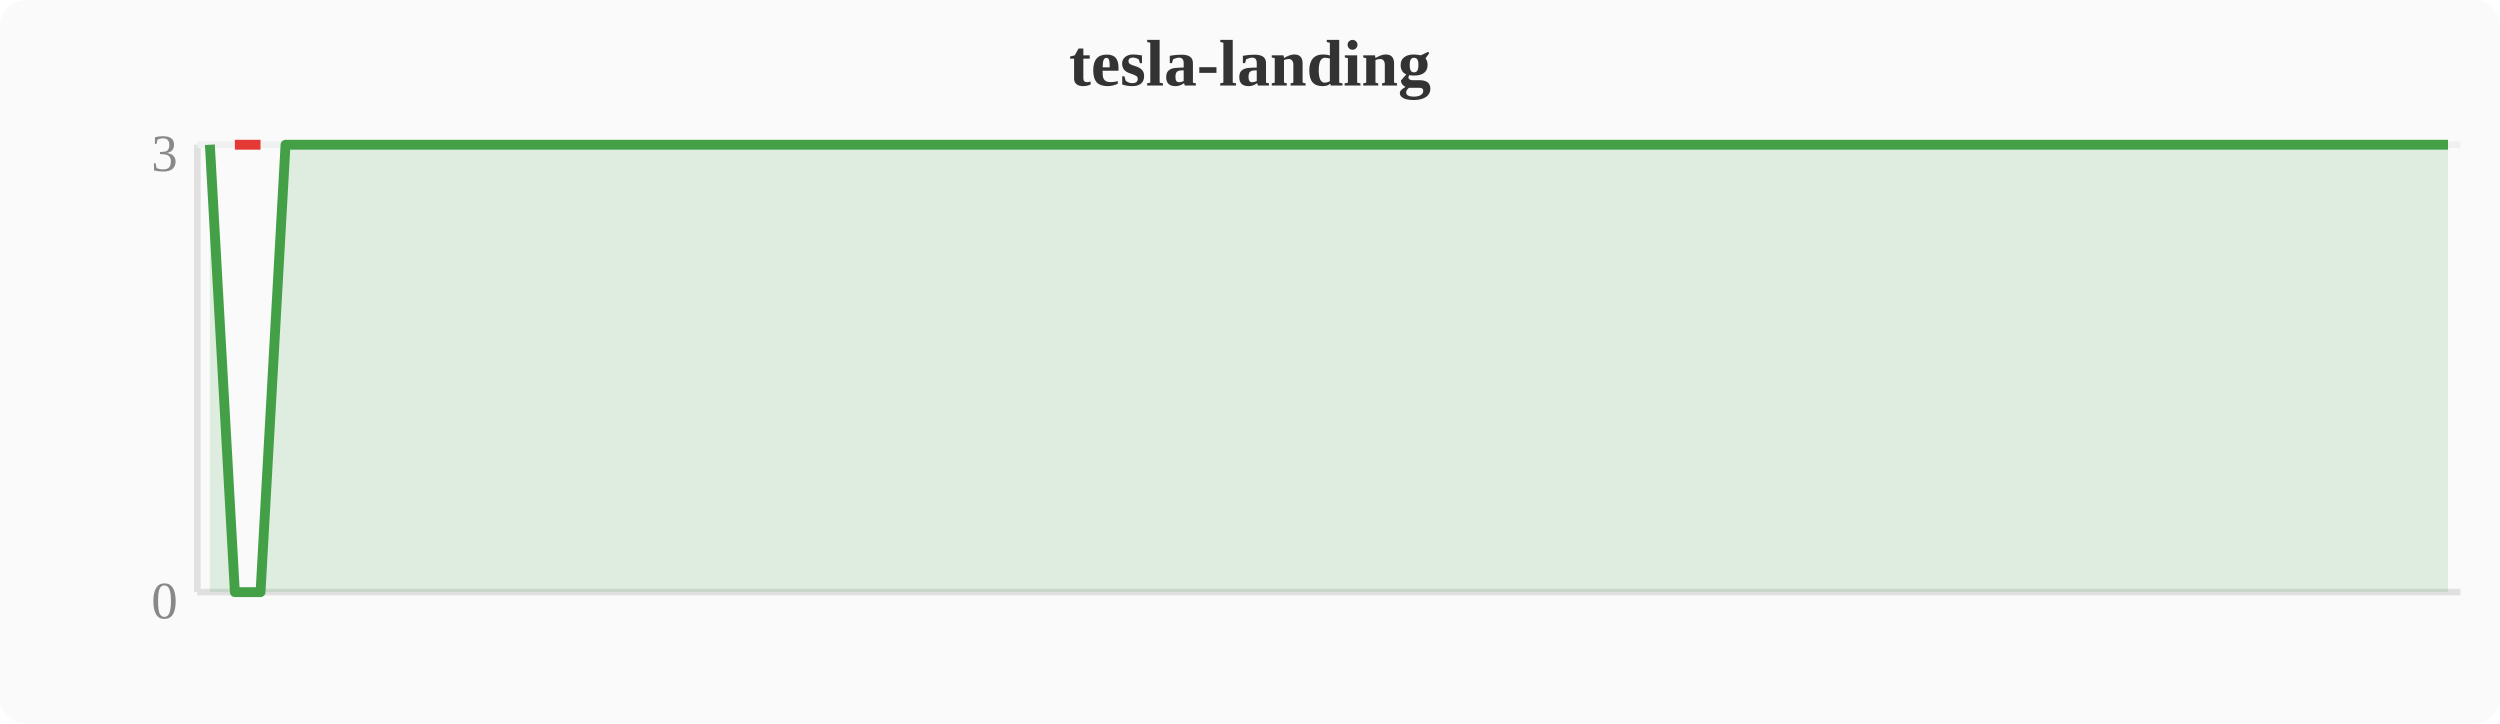
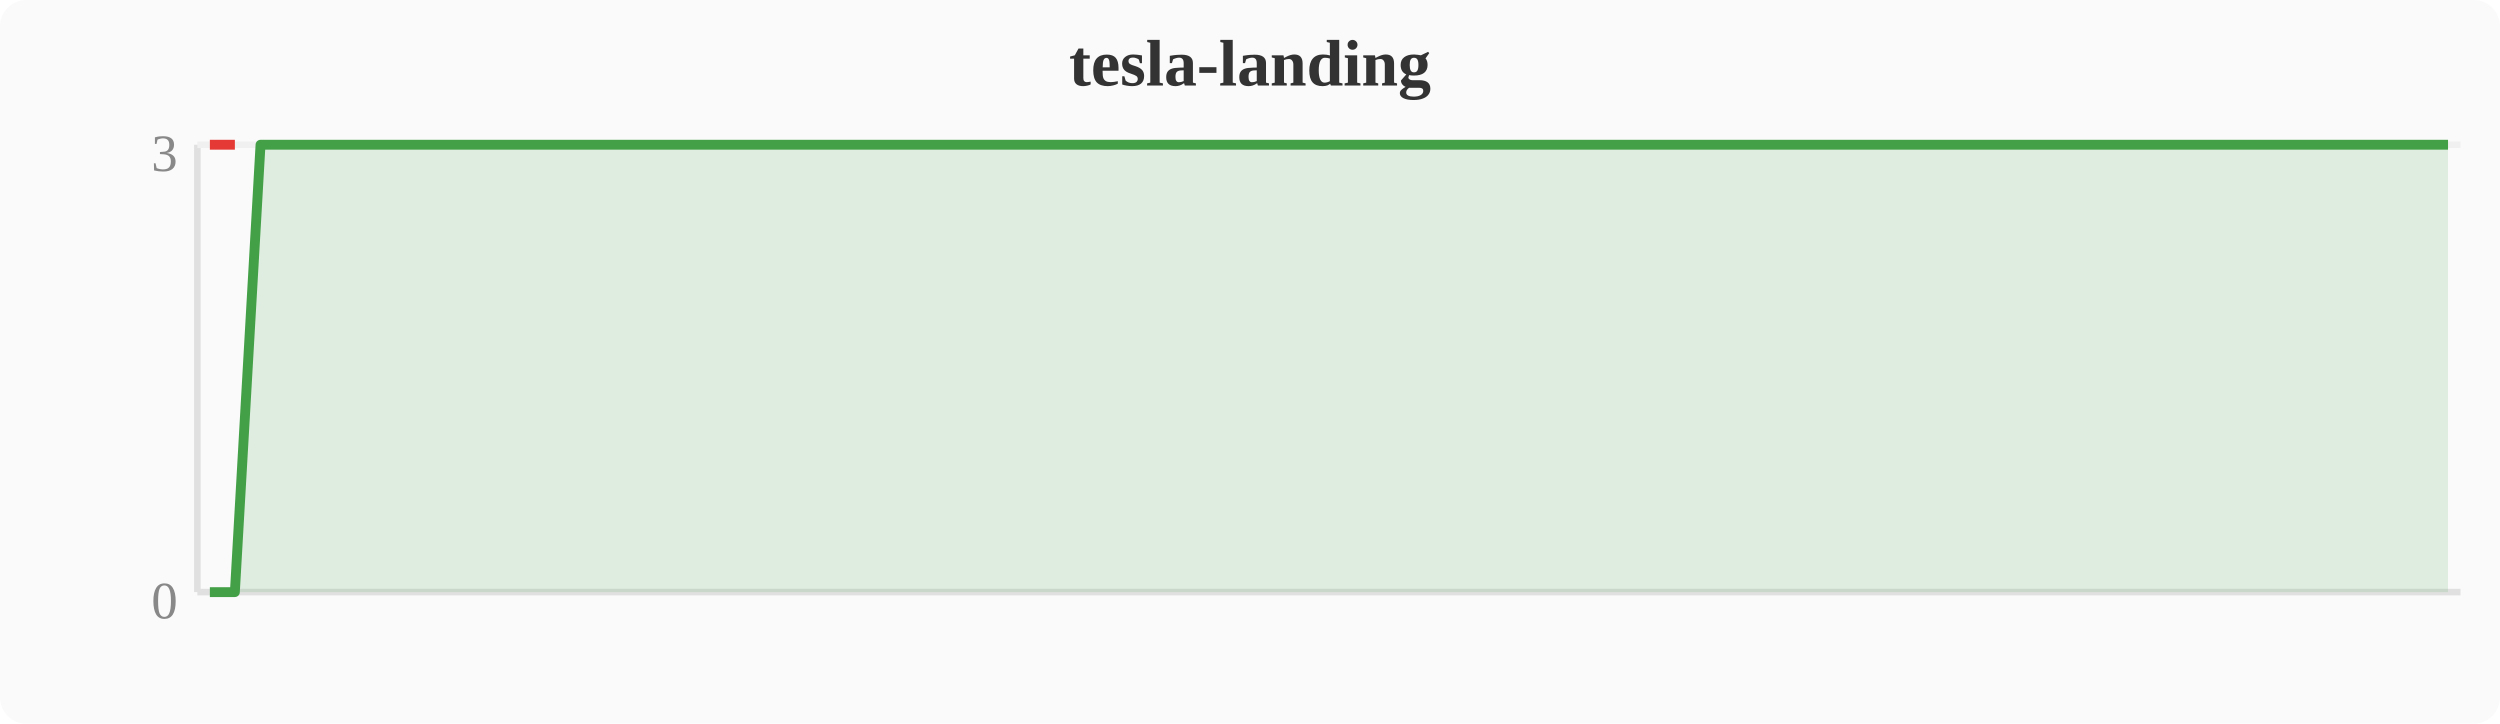
<svg xmlns="http://www.w3.org/2000/svg" width="380" height="110" viewBox="0 0 380 110">
  <rect width="380" height="110" fill="#fafafa" rx="4" />
  <text x="190" y="13" text-anchor="middle" font-size="10" font-weight="bold" fill="#333">tesla-landing</text>
  <line x1="30" y1="22" x2="30" y2="90" stroke="#e0e0e0" stroke-width="1" />
  <line x1="30" y1="90" x2="374" y2="90" stroke="#e0e0e0" stroke-width="1" />
  <line x1="30" y1="22" x2="374" y2="22" stroke="#f0f0f0" stroke-width="1" />
  <text x="27" y="94" text-anchor="end" font-size="8" fill="#888">0</text>
  <text x="27" y="26" text-anchor="end" font-size="8" fill="#888">3</text>
-   <polygon points="31.9,22.0 35.7,90.0 39.6,90.0 43.4,22.0 47.2,22.0 51.0,22.0 54.8,22.0 58.7,22.0 62.5,22.0 66.3,22.0 70.1,22.0 74.0,22.0 77.8,22.0 81.6,22.0 85.4,22.0 89.2,22.0 93.1,22.0 96.9,22.0 100.7,22.0 104.5,22.0 108.4,22.0 112.2,22.0 116.0,22.0 119.8,22.0 123.6,22.0 127.5,22.0 131.3,22.0 135.1,22.0 138.9,22.0 142.8,22.0 146.6,22.0 150.4,22.0 154.2,22.0 158.0,22.0 161.9,22.0 165.7,22.0 169.5,22.0 173.3,22.0 177.2,22.0 181.0,22.0 184.8,22.0 188.6,22.0 192.4,22.0 196.3,22.0 200.1,22.0 203.9,22.0 207.7,22.0 211.6,22.0 215.4,22.0 219.2,22.0 223.0,22.0 226.8,22.0 230.7,22.0 234.5,22.0 238.3,22.0 242.1,22.0 246.0,22.0 249.8,22.0 253.6,22.0 257.4,22.0 261.2,22.0 265.1,22.0 268.9,22.0 272.7,22.0 276.5,22.0 280.4,22.0 284.2,22.0 288.0,22.0 291.8,22.0 295.6,22.0 299.5,22.0 303.3,22.0 307.1,22.0 310.9,22.0 314.8,22.0 318.6,22.0 322.4,22.0 326.2,22.0 330.0,22.0 333.9,22.0 337.7,22.0 341.5,22.0 345.3,22.0 349.2,22.0 353.0,22.0 356.8,22.0 360.6,22.0 364.4,22.0 368.3,22.0 372.1,22.0 372.1,90 31.9,90" fill="#43a047" opacity="0.15" />
-   <polyline points="31.9,22.0 35.7,90.0 39.6,90.0 43.4,22.0 47.2,22.0 51.0,22.0 54.8,22.0 58.7,22.0 62.5,22.0 66.3,22.0 70.1,22.0 74.0,22.0 77.8,22.0 81.6,22.0 85.4,22.0 89.2,22.0 93.1,22.0 96.9,22.0 100.7,22.0 104.5,22.0 108.4,22.0 112.2,22.0 116.0,22.0 119.8,22.0 123.6,22.0 127.5,22.0 131.3,22.0 135.1,22.0 138.9,22.0 142.8,22.0 146.6,22.0 150.4,22.0 154.2,22.0 158.0,22.0 161.9,22.0 165.7,22.0 169.5,22.0 173.3,22.0 177.2,22.0 181.0,22.0 184.8,22.0 188.6,22.0 192.4,22.0 196.3,22.0 200.1,22.0 203.9,22.0 207.7,22.0 211.6,22.0 215.4,22.0 219.2,22.0 223.0,22.0 226.8,22.0 230.7,22.0 234.5,22.0 238.3,22.0 242.1,22.0 246.0,22.0 249.8,22.0 253.6,22.0 257.4,22.0 261.2,22.0 265.1,22.0 268.9,22.0 272.7,22.0 276.5,22.0 280.4,22.0 284.2,22.0 288.0,22.0 291.8,22.0 295.6,22.0 299.5,22.0 303.3,22.0 307.1,22.0 310.9,22.0 314.8,22.0 318.6,22.0 322.4,22.0 326.2,22.0 330.0,22.0 333.9,22.0 337.7,22.0 341.5,22.0 345.3,22.0 349.2,22.0 353.0,22.0 356.8,22.0 360.6,22.0 364.4,22.0 368.3,22.0 372.1,22.0" fill="none" stroke="#43a047" stroke-width="1.5" stroke-linejoin="round" />
-   <polyline points="35.7,22.0 39.6,22.0" fill="none" stroke="#e53935" stroke-width="1.5" stroke-linejoin="round" />
+   <polygon points="31.9,90.0 35.7,90.0 39.6,22.0 43.4,22.0 47.2,22.0 51.0,22.0 54.8,22.0 58.7,22.0 62.5,22.0 66.3,22.0 70.1,22.0 74.0,22.0 77.8,22.0 81.6,22.0 85.4,22.0 89.2,22.0 93.1,22.0 96.9,22.0 100.7,22.0 104.5,22.0 108.4,22.0 112.2,22.0 116.0,22.0 119.8,22.0 123.6,22.0 127.5,22.0 131.3,22.0 135.1,22.0 138.9,22.0 142.8,22.0 146.6,22.0 150.4,22.0 154.2,22.0 158.0,22.0 161.9,22.0 165.7,22.0 169.5,22.0 173.3,22.0 177.2,22.0 181.0,22.0 184.8,22.0 188.6,22.0 192.4,22.0 196.3,22.0 200.1,22.0 203.9,22.0 207.7,22.0 211.6,22.0 215.4,22.0 219.2,22.0 223.0,22.0 226.8,22.0 230.7,22.0 234.5,22.0 238.3,22.0 242.1,22.0 246.0,22.0 249.8,22.0 253.6,22.0 257.4,22.0 261.2,22.0 265.1,22.0 268.9,22.0 272.7,22.0 276.5,22.0 280.4,22.0 284.2,22.0 288.0,22.0 291.8,22.0 295.6,22.0 299.5,22.0 303.3,22.0 307.1,22.0 310.9,22.0 314.8,22.0 318.6,22.0 322.4,22.0 326.2,22.0 330.0,22.0 333.9,22.0 337.7,22.0 341.5,22.0 345.3,22.0 349.2,22.0 353.0,22.0 356.8,22.0 360.6,22.0 364.4,22.0 368.3,22.0 372.1,22.0 372.1,90 31.9,90" fill="#43a047" opacity="0.15" />
+   <polyline points="31.9,90.0 35.7,90.0 39.6,22.0 43.4,22.0 47.2,22.0 51.0,22.0 54.8,22.0 58.7,22.0 62.5,22.0 66.3,22.0 70.1,22.0 74.0,22.0 77.8,22.0 81.6,22.0 85.4,22.0 89.2,22.0 93.1,22.0 96.9,22.0 100.7,22.0 104.5,22.0 108.4,22.0 112.2,22.0 116.0,22.0 119.8,22.0 123.6,22.0 127.5,22.0 131.3,22.0 135.1,22.0 138.9,22.0 142.8,22.0 146.6,22.0 150.4,22.0 154.2,22.0 158.0,22.0 161.9,22.0 165.7,22.0 169.5,22.0 173.3,22.0 177.2,22.0 181.0,22.0 184.8,22.0 188.6,22.0 192.4,22.0 196.3,22.0 200.1,22.0 203.9,22.0 207.7,22.0 211.6,22.0 215.4,22.0 219.2,22.0 223.0,22.0 226.8,22.0 230.7,22.0 234.5,22.0 238.3,22.0 242.1,22.0 246.0,22.0 249.8,22.0 253.6,22.0 257.4,22.0 261.2,22.0 265.1,22.0 268.9,22.0 272.7,22.0 276.5,22.0 280.4,22.0 284.2,22.0 288.0,22.0 291.8,22.0 295.6,22.0 299.5,22.0 303.3,22.0 307.1,22.0 310.9,22.0 314.8,22.0 318.6,22.0 322.4,22.0 326.2,22.0 330.0,22.0 333.9,22.0 337.7,22.0 341.5,22.0 345.3,22.0 349.2,22.0 353.0,22.0 356.8,22.0 360.6,22.0 364.4,22.0 368.3,22.0 372.1,22.0" fill="none" stroke="#43a047" stroke-width="1.5" stroke-linejoin="round" />
+   <polyline points="31.9,22.0 35.7,22.0" fill="none" stroke="#e53935" stroke-width="1.5" stroke-linejoin="round" />
</svg>
